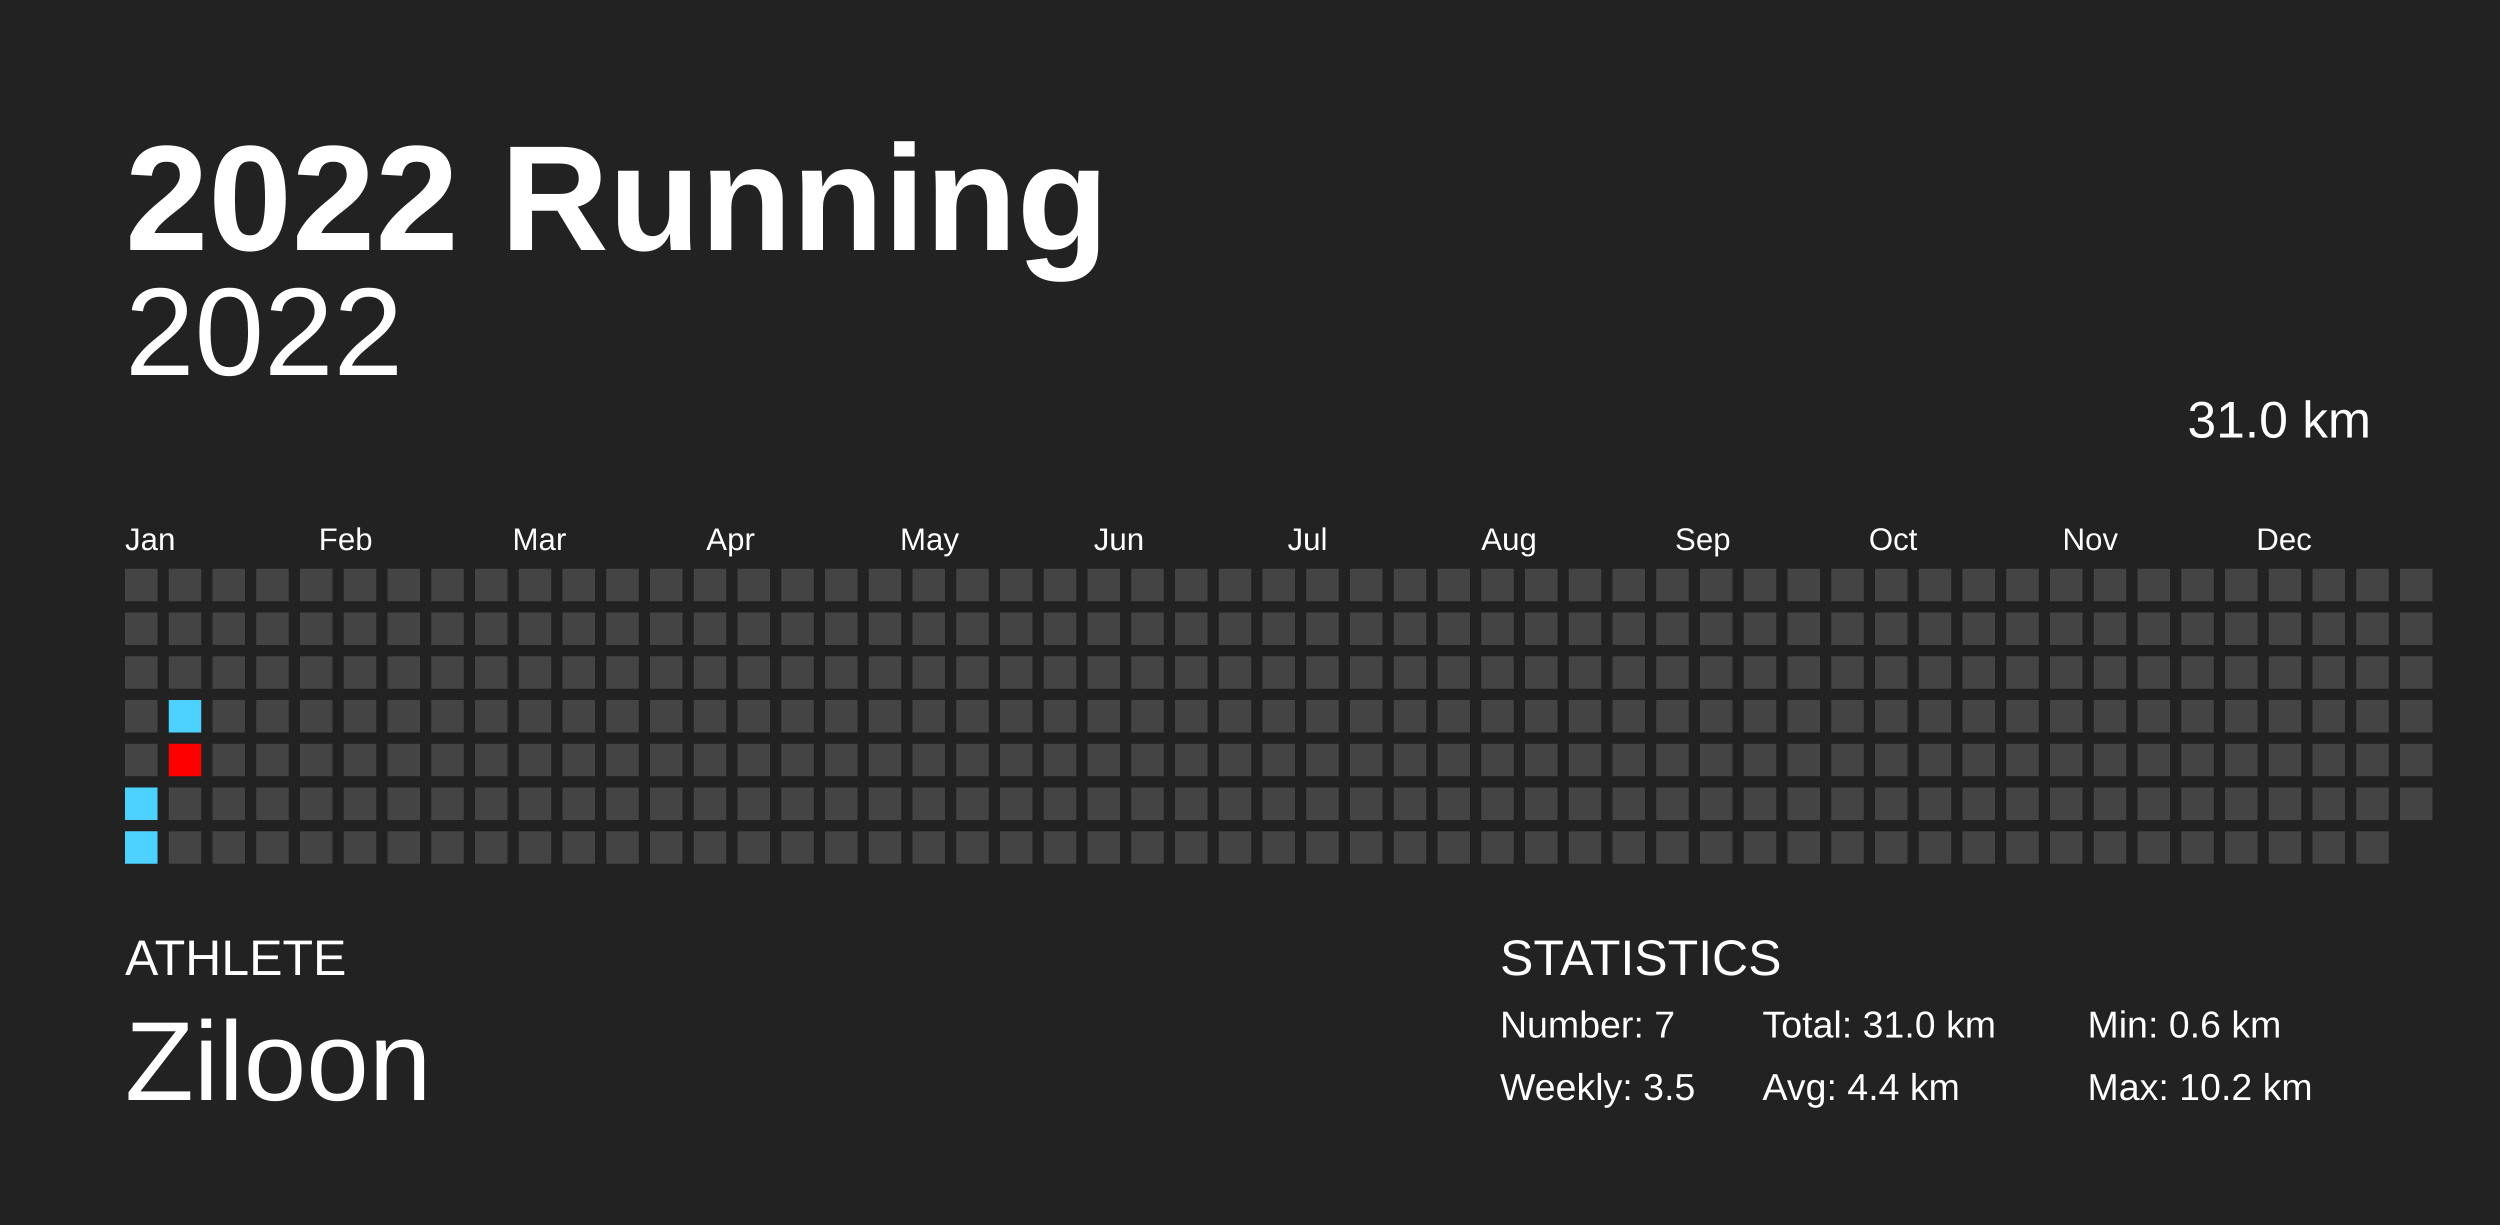
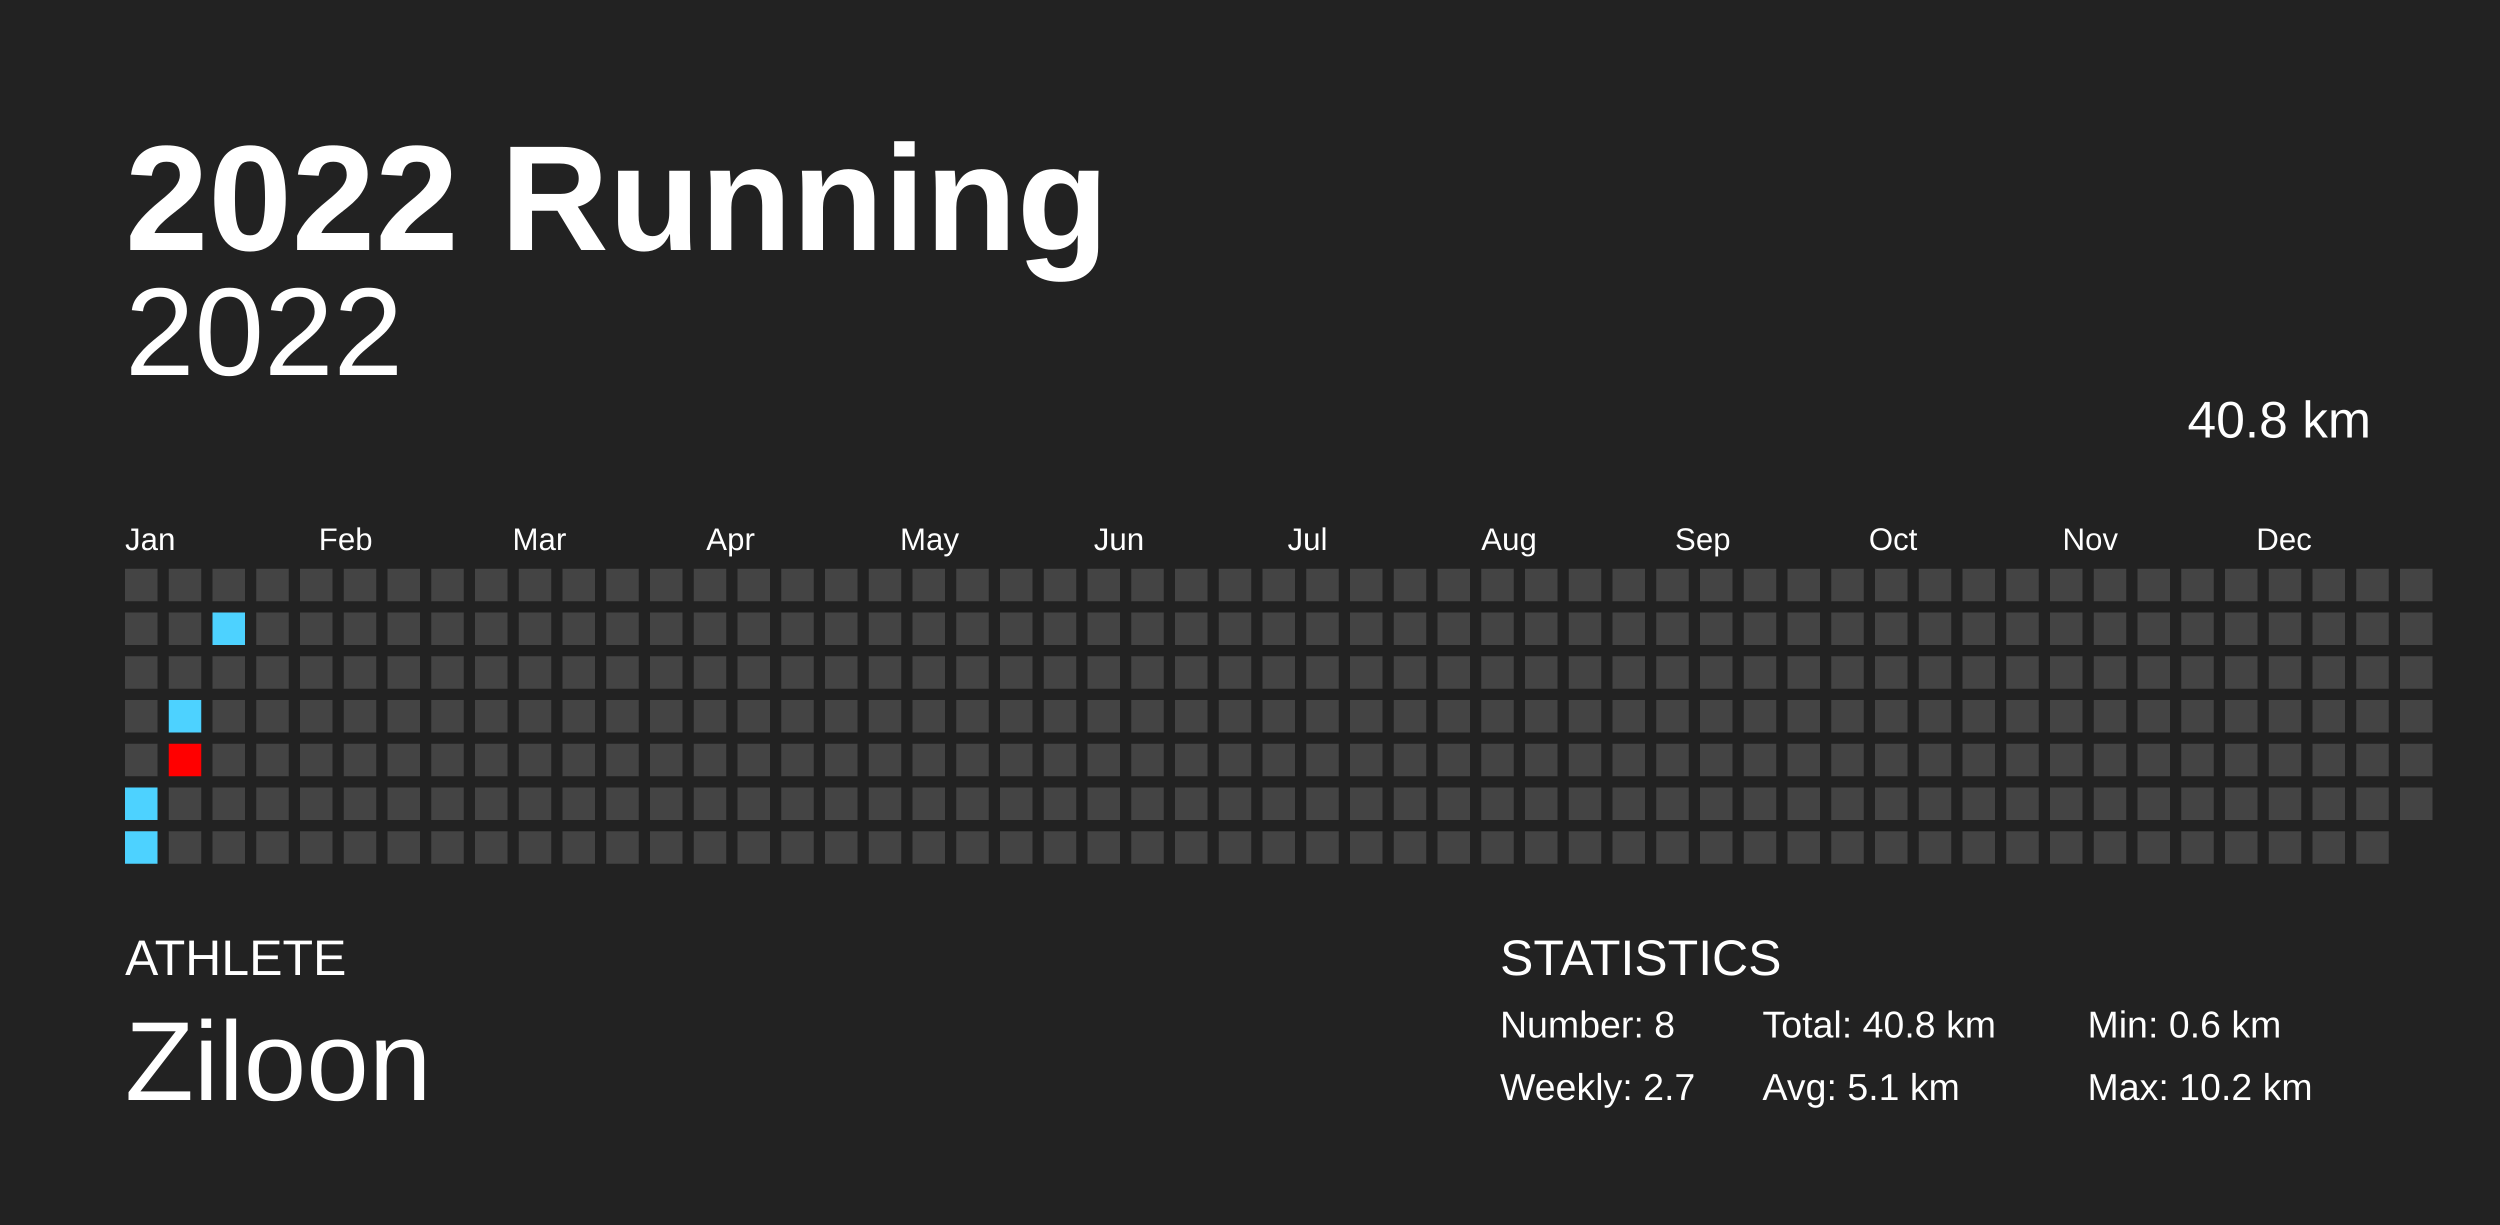
<svg xmlns="http://www.w3.org/2000/svg" baseProfile="full" height="98mm" version="1.1" viewBox="0,0,200,98" width="200mm">
  <defs />
  <rect fill="#222222" height="98" width="200" x="0" y="0" />
  <text fill="#FFFFFF" style="font-size:12px; font-family:Arial; font-weight:bold;" x="10" y="20">2022 Running</text>
  <text fill="#FFFFFF" style="font-size:4px; font-family:Arial" x="10" y="78">ATHLETE</text>
  <text fill="#FFFFFF" style="font-size:9px; font-family:Arial" x="10" y="88">Ziloon</text>
  <text fill="#FFFFFF" style="font-size:4px; font-family:Arial" x="120" y="78">STATISTICS</text>
-   <text fill="#FFFFFF" style="font-size:3px; font-family:Arial" x="120" y="83">Number: 7</text>
-   <text fill="#FFFFFF" style="font-size:3px; font-family:Arial" x="120" y="88">Weekly: 3.5</text>
-   <text fill="#FFFFFF" style="font-size:3px; font-family:Arial" x="141" y="83">Total: 31.0 km</text>
-   <text fill="#FFFFFF" style="font-size:3px; font-family:Arial" x="141" y="88">Avg: 4.4 km</text>
+   <text fill="#FFFFFF" style="font-size:3px; font-family:Arial" x="120" y="83">Number: 8</text>
+   <text fill="#FFFFFF" style="font-size:3px; font-family:Arial" x="120" y="88">Weekly: 2.7</text>
+   <text fill="#FFFFFF" style="font-size:3px; font-family:Arial" x="141" y="83">Total: 40.8 km</text>
+   <text fill="#FFFFFF" style="font-size:3px; font-family:Arial" x="141" y="88">Avg: 5.1 km</text>
  <text fill="#FFFFFF" style="font-size:3px; font-family:Arial" x="167" y="83">Min: 0.6 km</text>
  <text fill="#FFFFFF" style="font-size:3px; font-family:Arial" x="167" y="88">Max: 10.2 km</text>
  <text alignment-baseline="hanging" fill="#FFFFFF" style="font-size:10.0px; font-family:Arial;" x="10" y="30">2022</text>
-   <text alignment-baseline="hanging" fill="#FFFFFF" style="font-size:4.125px; font-family:Arial;" x="175" y="35">31.0 km</text>
+   <text alignment-baseline="hanging" fill="#FFFFFF" style="font-size:4.125px; font-family:Arial;" x="175" y="35">40.8 km</text>
  <text fill="#FFFFFF" style="font-size:2.5px; font-family:Arial" x="10.0" y="44">Jan</text>
  <text fill="#FFFFFF" style="font-size:2.5px; font-family:Arial" x="25.5" y="44">Feb</text>
  <text fill="#FFFFFF" style="font-size:2.5px; font-family:Arial" x="41.0" y="44">Mar</text>
  <text fill="#FFFFFF" style="font-size:2.5px; font-family:Arial" x="56.5" y="44">Apr</text>
  <text fill="#FFFFFF" style="font-size:2.5px; font-family:Arial" x="72.0" y="44">May</text>
  <text fill="#FFFFFF" style="font-size:2.5px; font-family:Arial" x="87.5" y="44">Jun</text>
  <text fill="#FFFFFF" style="font-size:2.5px; font-family:Arial" x="103.0" y="44">Jul</text>
  <text fill="#FFFFFF" style="font-size:2.5px; font-family:Arial" x="118.5" y="44">Aug</text>
  <text fill="#FFFFFF" style="font-size:2.5px; font-family:Arial" x="134.0" y="44">Sep</text>
  <text fill="#FFFFFF" style="font-size:2.5px; font-family:Arial" x="149.5" y="44">Oct</text>
  <text fill="#FFFFFF" style="font-size:2.5px; font-family:Arial" x="165.0" y="44">Nov</text>
  <text fill="#FFFFFF" style="font-size:2.5px; font-family:Arial" x="180.5" y="44">Dec</text>
  <rect fill="#444444" height="2.6" width="2.6" x="10.0" y="45.5" />
  <rect fill="#444444" height="2.6" width="2.6" x="10.0" y="49.0" />
  <rect fill="#444444" height="2.6" width="2.6" x="10.0" y="52.5" />
  <rect fill="#444444" height="2.6" width="2.6" x="10.0" y="56.0" />
  <rect fill="#444444" height="2.6" width="2.6" x="10.0" y="59.5" />
  <rect fill="#4dd2ff" height="2.6" width="2.6" x="10.0" y="63.0" />
  <rect fill="#4dd2ff" height="2.6" width="2.6" x="10.0" y="66.5" />
  <rect fill="#444444" height="2.6" width="2.6" x="13.5" y="45.5" />
  <rect fill="#444444" height="2.6" width="2.6" x="13.5" y="49.0" />
  <rect fill="#444444" height="2.6" width="2.6" x="13.5" y="52.5" />
  <rect fill="#4dd2ff" height="2.6" width="2.6" x="13.5" y="56.0" />
  <rect fill="#ff0000" height="2.6" width="2.6" x="13.5" y="59.5" />
  <rect fill="#444444" height="2.6" width="2.6" x="13.5" y="63.0" />
  <rect fill="#444444" height="2.6" width="2.6" x="13.5" y="66.5" />
  <rect fill="#444444" height="2.6" width="2.6" x="17.0" y="45.5" />
-   <rect fill="#444444" height="2.6" width="2.6" x="17.0" y="49.0" />
+   <rect fill="#4dd2ff" height="2.6" width="2.6" x="17.0" y="49.0" />
  <rect fill="#444444" height="2.6" width="2.6" x="17.0" y="52.5" />
  <rect fill="#444444" height="2.6" width="2.6" x="17.0" y="56.0" />
  <rect fill="#444444" height="2.6" width="2.6" x="17.0" y="59.5" />
  <rect fill="#444444" height="2.6" width="2.6" x="17.0" y="63.0" />
  <rect fill="#444444" height="2.6" width="2.6" x="17.0" y="66.5" />
  <rect fill="#444444" height="2.6" width="2.6" x="20.5" y="45.5" />
  <rect fill="#444444" height="2.6" width="2.6" x="20.5" y="49.0" />
  <rect fill="#444444" height="2.6" width="2.6" x="20.5" y="52.5" />
  <rect fill="#444444" height="2.6" width="2.6" x="20.5" y="56.0" />
  <rect fill="#444444" height="2.6" width="2.6" x="20.5" y="59.5" />
  <rect fill="#444444" height="2.6" width="2.6" x="20.5" y="63.0" />
  <rect fill="#444444" height="2.6" width="2.6" x="20.5" y="66.5" />
  <rect fill="#444444" height="2.6" width="2.6" x="24.0" y="45.5" />
  <rect fill="#444444" height="2.6" width="2.6" x="24.0" y="49.0" />
  <rect fill="#444444" height="2.6" width="2.6" x="24.0" y="52.5" />
  <rect fill="#444444" height="2.6" width="2.6" x="24.0" y="56.0" />
  <rect fill="#444444" height="2.6" width="2.6" x="24.0" y="59.5" />
  <rect fill="#444444" height="2.6" width="2.6" x="24.0" y="63.0" />
  <rect fill="#444444" height="2.6" width="2.6" x="24.0" y="66.5" />
  <rect fill="#444444" height="2.6" width="2.6" x="27.5" y="45.5" />
  <rect fill="#444444" height="2.6" width="2.6" x="27.5" y="49.0" />
  <rect fill="#444444" height="2.6" width="2.6" x="27.5" y="52.5" />
  <rect fill="#444444" height="2.6" width="2.6" x="27.5" y="56.0" />
  <rect fill="#444444" height="2.6" width="2.6" x="27.5" y="59.5" />
  <rect fill="#444444" height="2.6" width="2.6" x="27.5" y="63.0" />
  <rect fill="#444444" height="2.6" width="2.6" x="27.5" y="66.5" />
  <rect fill="#444444" height="2.6" width="2.6" x="31.0" y="45.5" />
  <rect fill="#444444" height="2.6" width="2.6" x="31.0" y="49.0" />
  <rect fill="#444444" height="2.6" width="2.6" x="31.0" y="52.5" />
  <rect fill="#444444" height="2.6" width="2.6" x="31.0" y="56.0" />
  <rect fill="#444444" height="2.6" width="2.6" x="31.0" y="59.5" />
  <rect fill="#444444" height="2.6" width="2.6" x="31.0" y="63.0" />
  <rect fill="#444444" height="2.6" width="2.6" x="31.0" y="66.5" />
  <rect fill="#444444" height="2.6" width="2.6" x="34.5" y="45.5" />
  <rect fill="#444444" height="2.6" width="2.6" x="34.5" y="49.0" />
  <rect fill="#444444" height="2.6" width="2.6" x="34.5" y="52.5" />
  <rect fill="#444444" height="2.6" width="2.6" x="34.5" y="56.0" />
  <rect fill="#444444" height="2.6" width="2.6" x="34.5" y="59.5" />
  <rect fill="#444444" height="2.6" width="2.6" x="34.5" y="63.0" />
  <rect fill="#444444" height="2.6" width="2.6" x="34.5" y="66.5" />
  <rect fill="#444444" height="2.6" width="2.6" x="38.0" y="45.5" />
  <rect fill="#444444" height="2.6" width="2.6" x="38.0" y="49.0" />
  <rect fill="#444444" height="2.6" width="2.6" x="38.0" y="52.5" />
  <rect fill="#444444" height="2.6" width="2.6" x="38.0" y="56.0" />
  <rect fill="#444444" height="2.6" width="2.6" x="38.0" y="59.5" />
  <rect fill="#444444" height="2.6" width="2.6" x="38.0" y="63.0" />
  <rect fill="#444444" height="2.6" width="2.6" x="38.0" y="66.5" />
  <rect fill="#444444" height="2.6" width="2.6" x="41.5" y="45.5" />
  <rect fill="#444444" height="2.6" width="2.6" x="41.5" y="49.0" />
  <rect fill="#444444" height="2.6" width="2.6" x="41.5" y="52.5" />
  <rect fill="#444444" height="2.6" width="2.6" x="41.5" y="56.0" />
  <rect fill="#444444" height="2.6" width="2.6" x="41.5" y="59.5" />
  <rect fill="#444444" height="2.6" width="2.6" x="41.5" y="63.0" />
  <rect fill="#444444" height="2.6" width="2.6" x="41.5" y="66.5" />
  <rect fill="#444444" height="2.6" width="2.6" x="45.0" y="45.5" />
  <rect fill="#444444" height="2.6" width="2.6" x="45.0" y="49.0" />
  <rect fill="#444444" height="2.6" width="2.6" x="45.0" y="52.5" />
  <rect fill="#444444" height="2.6" width="2.6" x="45.0" y="56.0" />
  <rect fill="#444444" height="2.6" width="2.6" x="45.0" y="59.5" />
  <rect fill="#444444" height="2.6" width="2.6" x="45.0" y="63.0" />
  <rect fill="#444444" height="2.6" width="2.6" x="45.0" y="66.5" />
  <rect fill="#444444" height="2.6" width="2.6" x="48.5" y="45.5" />
  <rect fill="#444444" height="2.6" width="2.6" x="48.5" y="49.0" />
  <rect fill="#444444" height="2.6" width="2.6" x="48.5" y="52.5" />
  <rect fill="#444444" height="2.6" width="2.6" x="48.5" y="56.0" />
  <rect fill="#444444" height="2.6" width="2.6" x="48.5" y="59.5" />
  <rect fill="#444444" height="2.6" width="2.6" x="48.5" y="63.0" />
  <rect fill="#444444" height="2.6" width="2.6" x="48.5" y="66.5" />
  <rect fill="#444444" height="2.6" width="2.6" x="52.0" y="45.5" />
  <rect fill="#444444" height="2.6" width="2.6" x="52.0" y="49.0" />
  <rect fill="#444444" height="2.6" width="2.6" x="52.0" y="52.5" />
  <rect fill="#444444" height="2.6" width="2.6" x="52.0" y="56.0" />
  <rect fill="#444444" height="2.6" width="2.6" x="52.0" y="59.5" />
  <rect fill="#444444" height="2.6" width="2.6" x="52.0" y="63.0" />
  <rect fill="#444444" height="2.6" width="2.6" x="52.0" y="66.5" />
  <rect fill="#444444" height="2.6" width="2.6" x="55.5" y="45.5" />
  <rect fill="#444444" height="2.6" width="2.6" x="55.5" y="49.0" />
  <rect fill="#444444" height="2.6" width="2.6" x="55.5" y="52.5" />
  <rect fill="#444444" height="2.6" width="2.6" x="55.5" y="56.0" />
  <rect fill="#444444" height="2.6" width="2.6" x="55.5" y="59.5" />
  <rect fill="#444444" height="2.6" width="2.6" x="55.5" y="63.0" />
  <rect fill="#444444" height="2.6" width="2.6" x="55.5" y="66.5" />
  <rect fill="#444444" height="2.6" width="2.6" x="59.0" y="45.5" />
  <rect fill="#444444" height="2.6" width="2.6" x="59.0" y="49.0" />
  <rect fill="#444444" height="2.6" width="2.6" x="59.0" y="52.5" />
  <rect fill="#444444" height="2.6" width="2.6" x="59.0" y="56.0" />
  <rect fill="#444444" height="2.6" width="2.6" x="59.0" y="59.5" />
  <rect fill="#444444" height="2.6" width="2.6" x="59.0" y="63.0" />
  <rect fill="#444444" height="2.6" width="2.6" x="59.0" y="66.5" />
  <rect fill="#444444" height="2.6" width="2.6" x="62.5" y="45.5" />
  <rect fill="#444444" height="2.6" width="2.6" x="62.5" y="49.0" />
  <rect fill="#444444" height="2.6" width="2.6" x="62.5" y="52.5" />
  <rect fill="#444444" height="2.6" width="2.6" x="62.5" y="56.0" />
  <rect fill="#444444" height="2.6" width="2.6" x="62.5" y="59.5" />
  <rect fill="#444444" height="2.6" width="2.6" x="62.5" y="63.0" />
  <rect fill="#444444" height="2.6" width="2.6" x="62.5" y="66.5" />
  <rect fill="#444444" height="2.6" width="2.6" x="66.0" y="45.5" />
  <rect fill="#444444" height="2.6" width="2.6" x="66.0" y="49.0" />
  <rect fill="#444444" height="2.6" width="2.6" x="66.0" y="52.5" />
  <rect fill="#444444" height="2.6" width="2.6" x="66.0" y="56.0" />
  <rect fill="#444444" height="2.6" width="2.6" x="66.0" y="59.5" />
  <rect fill="#444444" height="2.6" width="2.6" x="66.0" y="63.0" />
  <rect fill="#444444" height="2.6" width="2.6" x="66.0" y="66.5" />
  <rect fill="#444444" height="2.6" width="2.6" x="69.5" y="45.5" />
  <rect fill="#444444" height="2.6" width="2.6" x="69.5" y="49.0" />
  <rect fill="#444444" height="2.6" width="2.6" x="69.5" y="52.5" />
  <rect fill="#444444" height="2.6" width="2.6" x="69.5" y="56.0" />
  <rect fill="#444444" height="2.6" width="2.6" x="69.5" y="59.5" />
  <rect fill="#444444" height="2.6" width="2.6" x="69.5" y="63.0" />
  <rect fill="#444444" height="2.6" width="2.6" x="69.5" y="66.5" />
  <rect fill="#444444" height="2.6" width="2.6" x="73.0" y="45.5" />
  <rect fill="#444444" height="2.6" width="2.6" x="73.0" y="49.0" />
  <rect fill="#444444" height="2.6" width="2.6" x="73.0" y="52.5" />
  <rect fill="#444444" height="2.6" width="2.6" x="73.0" y="56.0" />
  <rect fill="#444444" height="2.6" width="2.6" x="73.0" y="59.5" />
  <rect fill="#444444" height="2.6" width="2.6" x="73.0" y="63.0" />
  <rect fill="#444444" height="2.6" width="2.6" x="73.0" y="66.5" />
  <rect fill="#444444" height="2.6" width="2.6" x="76.5" y="45.5" />
  <rect fill="#444444" height="2.6" width="2.6" x="76.5" y="49.0" />
  <rect fill="#444444" height="2.6" width="2.6" x="76.5" y="52.5" />
  <rect fill="#444444" height="2.6" width="2.6" x="76.5" y="56.0" />
  <rect fill="#444444" height="2.6" width="2.6" x="76.5" y="59.5" />
  <rect fill="#444444" height="2.6" width="2.6" x="76.5" y="63.0" />
  <rect fill="#444444" height="2.6" width="2.6" x="76.5" y="66.5" />
  <rect fill="#444444" height="2.6" width="2.6" x="80.0" y="45.5" />
  <rect fill="#444444" height="2.6" width="2.6" x="80.0" y="49.0" />
  <rect fill="#444444" height="2.6" width="2.6" x="80.0" y="52.5" />
  <rect fill="#444444" height="2.6" width="2.6" x="80.0" y="56.0" />
  <rect fill="#444444" height="2.6" width="2.6" x="80.0" y="59.5" />
  <rect fill="#444444" height="2.6" width="2.6" x="80.0" y="63.0" />
  <rect fill="#444444" height="2.6" width="2.6" x="80.0" y="66.5" />
  <rect fill="#444444" height="2.6" width="2.6" x="83.5" y="45.5" />
  <rect fill="#444444" height="2.6" width="2.6" x="83.5" y="49.0" />
  <rect fill="#444444" height="2.6" width="2.6" x="83.5" y="52.5" />
  <rect fill="#444444" height="2.6" width="2.6" x="83.5" y="56.0" />
  <rect fill="#444444" height="2.6" width="2.6" x="83.5" y="59.5" />
  <rect fill="#444444" height="2.6" width="2.6" x="83.5" y="63.0" />
  <rect fill="#444444" height="2.6" width="2.6" x="83.5" y="66.5" />
  <rect fill="#444444" height="2.6" width="2.6" x="87.0" y="45.5" />
  <rect fill="#444444" height="2.6" width="2.6" x="87.0" y="49.0" />
  <rect fill="#444444" height="2.6" width="2.6" x="87.0" y="52.5" />
  <rect fill="#444444" height="2.6" width="2.6" x="87.0" y="56.0" />
  <rect fill="#444444" height="2.6" width="2.6" x="87.0" y="59.5" />
  <rect fill="#444444" height="2.6" width="2.6" x="87.0" y="63.0" />
  <rect fill="#444444" height="2.6" width="2.6" x="87.0" y="66.5" />
  <rect fill="#444444" height="2.6" width="2.6" x="90.5" y="45.5" />
  <rect fill="#444444" height="2.6" width="2.6" x="90.5" y="49.0" />
  <rect fill="#444444" height="2.6" width="2.6" x="90.5" y="52.5" />
  <rect fill="#444444" height="2.6" width="2.6" x="90.5" y="56.0" />
  <rect fill="#444444" height="2.6" width="2.6" x="90.5" y="59.5" />
  <rect fill="#444444" height="2.6" width="2.6" x="90.5" y="63.0" />
  <rect fill="#444444" height="2.6" width="2.6" x="90.5" y="66.5" />
  <rect fill="#444444" height="2.6" width="2.6" x="94.0" y="45.5" />
  <rect fill="#444444" height="2.6" width="2.6" x="94.0" y="49.0" />
  <rect fill="#444444" height="2.6" width="2.6" x="94.0" y="52.5" />
  <rect fill="#444444" height="2.6" width="2.6" x="94.0" y="56.0" />
  <rect fill="#444444" height="2.6" width="2.6" x="94.0" y="59.5" />
  <rect fill="#444444" height="2.6" width="2.6" x="94.0" y="63.0" />
  <rect fill="#444444" height="2.6" width="2.6" x="94.0" y="66.5" />
  <rect fill="#444444" height="2.6" width="2.6" x="97.5" y="45.5" />
  <rect fill="#444444" height="2.6" width="2.6" x="97.5" y="49.0" />
  <rect fill="#444444" height="2.6" width="2.6" x="97.5" y="52.5" />
  <rect fill="#444444" height="2.6" width="2.6" x="97.5" y="56.0" />
  <rect fill="#444444" height="2.6" width="2.6" x="97.5" y="59.5" />
  <rect fill="#444444" height="2.6" width="2.6" x="97.5" y="63.0" />
  <rect fill="#444444" height="2.6" width="2.6" x="97.5" y="66.5" />
  <rect fill="#444444" height="2.6" width="2.6" x="101.0" y="45.5" />
  <rect fill="#444444" height="2.6" width="2.6" x="101.0" y="49.0" />
  <rect fill="#444444" height="2.6" width="2.6" x="101.0" y="52.5" />
  <rect fill="#444444" height="2.6" width="2.6" x="101.0" y="56.0" />
  <rect fill="#444444" height="2.6" width="2.6" x="101.0" y="59.5" />
  <rect fill="#444444" height="2.6" width="2.6" x="101.0" y="63.0" />
  <rect fill="#444444" height="2.6" width="2.6" x="101.0" y="66.5" />
  <rect fill="#444444" height="2.6" width="2.6" x="104.5" y="45.5" />
  <rect fill="#444444" height="2.6" width="2.6" x="104.5" y="49.0" />
  <rect fill="#444444" height="2.6" width="2.6" x="104.5" y="52.5" />
  <rect fill="#444444" height="2.6" width="2.6" x="104.5" y="56.0" />
  <rect fill="#444444" height="2.6" width="2.6" x="104.5" y="59.5" />
  <rect fill="#444444" height="2.6" width="2.6" x="104.5" y="63.0" />
  <rect fill="#444444" height="2.6" width="2.6" x="104.5" y="66.5" />
  <rect fill="#444444" height="2.6" width="2.6" x="108.0" y="45.5" />
  <rect fill="#444444" height="2.6" width="2.6" x="108.0" y="49.0" />
  <rect fill="#444444" height="2.6" width="2.6" x="108.0" y="52.5" />
  <rect fill="#444444" height="2.6" width="2.6" x="108.0" y="56.0" />
  <rect fill="#444444" height="2.6" width="2.6" x="108.0" y="59.5" />
  <rect fill="#444444" height="2.6" width="2.6" x="108.0" y="63.0" />
  <rect fill="#444444" height="2.6" width="2.6" x="108.0" y="66.5" />
  <rect fill="#444444" height="2.6" width="2.6" x="111.5" y="45.5" />
  <rect fill="#444444" height="2.6" width="2.6" x="111.5" y="49.0" />
  <rect fill="#444444" height="2.6" width="2.6" x="111.5" y="52.5" />
  <rect fill="#444444" height="2.6" width="2.6" x="111.5" y="56.0" />
  <rect fill="#444444" height="2.6" width="2.6" x="111.5" y="59.5" />
  <rect fill="#444444" height="2.6" width="2.6" x="111.5" y="63.0" />
  <rect fill="#444444" height="2.6" width="2.6" x="111.5" y="66.5" />
  <rect fill="#444444" height="2.6" width="2.6" x="115.0" y="45.5" />
  <rect fill="#444444" height="2.6" width="2.6" x="115.0" y="49.0" />
  <rect fill="#444444" height="2.6" width="2.6" x="115.0" y="52.5" />
  <rect fill="#444444" height="2.6" width="2.6" x="115.0" y="56.0" />
  <rect fill="#444444" height="2.6" width="2.6" x="115.0" y="59.5" />
  <rect fill="#444444" height="2.6" width="2.6" x="115.0" y="63.0" />
  <rect fill="#444444" height="2.6" width="2.6" x="115.0" y="66.5" />
  <rect fill="#444444" height="2.6" width="2.6" x="118.5" y="45.5" />
  <rect fill="#444444" height="2.6" width="2.6" x="118.5" y="49.0" />
  <rect fill="#444444" height="2.6" width="2.6" x="118.5" y="52.5" />
  <rect fill="#444444" height="2.6" width="2.6" x="118.5" y="56.0" />
  <rect fill="#444444" height="2.6" width="2.6" x="118.5" y="59.5" />
  <rect fill="#444444" height="2.6" width="2.6" x="118.5" y="63.0" />
  <rect fill="#444444" height="2.6" width="2.6" x="118.5" y="66.5" />
  <rect fill="#444444" height="2.6" width="2.6" x="122.0" y="45.5" />
  <rect fill="#444444" height="2.6" width="2.6" x="122.0" y="49.0" />
  <rect fill="#444444" height="2.6" width="2.6" x="122.0" y="52.5" />
  <rect fill="#444444" height="2.6" width="2.6" x="122.0" y="56.0" />
  <rect fill="#444444" height="2.6" width="2.6" x="122.0" y="59.5" />
  <rect fill="#444444" height="2.6" width="2.6" x="122.0" y="63.0" />
  <rect fill="#444444" height="2.6" width="2.6" x="122.0" y="66.5" />
  <rect fill="#444444" height="2.6" width="2.6" x="125.5" y="45.5" />
  <rect fill="#444444" height="2.6" width="2.6" x="125.5" y="49.0" />
  <rect fill="#444444" height="2.6" width="2.6" x="125.5" y="52.5" />
  <rect fill="#444444" height="2.6" width="2.6" x="125.5" y="56.0" />
  <rect fill="#444444" height="2.6" width="2.6" x="125.5" y="59.5" />
  <rect fill="#444444" height="2.6" width="2.6" x="125.5" y="63.0" />
  <rect fill="#444444" height="2.6" width="2.6" x="125.5" y="66.5" />
  <rect fill="#444444" height="2.6" width="2.6" x="129.0" y="45.5" />
  <rect fill="#444444" height="2.6" width="2.6" x="129.0" y="49.0" />
  <rect fill="#444444" height="2.6" width="2.6" x="129.0" y="52.5" />
  <rect fill="#444444" height="2.6" width="2.6" x="129.0" y="56.0" />
  <rect fill="#444444" height="2.6" width="2.6" x="129.0" y="59.5" />
  <rect fill="#444444" height="2.6" width="2.6" x="129.0" y="63.0" />
  <rect fill="#444444" height="2.6" width="2.6" x="129.0" y="66.5" />
  <rect fill="#444444" height="2.6" width="2.6" x="132.5" y="45.5" />
  <rect fill="#444444" height="2.6" width="2.6" x="132.5" y="49.0" />
  <rect fill="#444444" height="2.6" width="2.6" x="132.5" y="52.5" />
  <rect fill="#444444" height="2.6" width="2.6" x="132.5" y="56.0" />
  <rect fill="#444444" height="2.6" width="2.6" x="132.5" y="59.5" />
  <rect fill="#444444" height="2.6" width="2.6" x="132.5" y="63.0" />
  <rect fill="#444444" height="2.6" width="2.6" x="132.5" y="66.5" />
  <rect fill="#444444" height="2.6" width="2.6" x="136.0" y="45.5" />
  <rect fill="#444444" height="2.6" width="2.6" x="136.0" y="49.0" />
  <rect fill="#444444" height="2.6" width="2.6" x="136.0" y="52.5" />
  <rect fill="#444444" height="2.6" width="2.6" x="136.0" y="56.0" />
  <rect fill="#444444" height="2.6" width="2.6" x="136.0" y="59.5" />
  <rect fill="#444444" height="2.6" width="2.6" x="136.0" y="63.0" />
  <rect fill="#444444" height="2.6" width="2.6" x="136.0" y="66.5" />
  <rect fill="#444444" height="2.6" width="2.6" x="139.5" y="45.5" />
  <rect fill="#444444" height="2.6" width="2.6" x="139.5" y="49.0" />
  <rect fill="#444444" height="2.6" width="2.6" x="139.5" y="52.5" />
  <rect fill="#444444" height="2.6" width="2.6" x="139.5" y="56.0" />
  <rect fill="#444444" height="2.6" width="2.6" x="139.5" y="59.5" />
  <rect fill="#444444" height="2.6" width="2.6" x="139.5" y="63.0" />
  <rect fill="#444444" height="2.6" width="2.6" x="139.5" y="66.5" />
  <rect fill="#444444" height="2.6" width="2.6" x="143.0" y="45.5" />
  <rect fill="#444444" height="2.6" width="2.6" x="143.0" y="49.0" />
  <rect fill="#444444" height="2.6" width="2.6" x="143.0" y="52.5" />
  <rect fill="#444444" height="2.6" width="2.6" x="143.0" y="56.0" />
  <rect fill="#444444" height="2.6" width="2.6" x="143.0" y="59.5" />
  <rect fill="#444444" height="2.6" width="2.6" x="143.0" y="63.0" />
  <rect fill="#444444" height="2.6" width="2.6" x="143.0" y="66.5" />
  <rect fill="#444444" height="2.6" width="2.6" x="146.5" y="45.5" />
  <rect fill="#444444" height="2.6" width="2.6" x="146.5" y="49.0" />
  <rect fill="#444444" height="2.6" width="2.6" x="146.5" y="52.5" />
  <rect fill="#444444" height="2.6" width="2.6" x="146.5" y="56.0" />
  <rect fill="#444444" height="2.6" width="2.6" x="146.5" y="59.5" />
  <rect fill="#444444" height="2.6" width="2.6" x="146.5" y="63.0" />
  <rect fill="#444444" height="2.6" width="2.6" x="146.5" y="66.5" />
  <rect fill="#444444" height="2.6" width="2.6" x="150.0" y="45.5" />
  <rect fill="#444444" height="2.6" width="2.6" x="150.0" y="49.0" />
  <rect fill="#444444" height="2.6" width="2.6" x="150.0" y="52.5" />
  <rect fill="#444444" height="2.6" width="2.6" x="150.0" y="56.0" />
  <rect fill="#444444" height="2.6" width="2.6" x="150.0" y="59.5" />
  <rect fill="#444444" height="2.6" width="2.6" x="150.0" y="63.0" />
  <rect fill="#444444" height="2.6" width="2.6" x="150.0" y="66.5" />
  <rect fill="#444444" height="2.6" width="2.6" x="153.5" y="45.5" />
  <rect fill="#444444" height="2.6" width="2.6" x="153.5" y="49.0" />
  <rect fill="#444444" height="2.6" width="2.6" x="153.5" y="52.5" />
  <rect fill="#444444" height="2.6" width="2.6" x="153.5" y="56.0" />
  <rect fill="#444444" height="2.6" width="2.6" x="153.5" y="59.5" />
  <rect fill="#444444" height="2.6" width="2.6" x="153.5" y="63.0" />
  <rect fill="#444444" height="2.6" width="2.6" x="153.5" y="66.5" />
  <rect fill="#444444" height="2.6" width="2.6" x="157.0" y="45.5" />
  <rect fill="#444444" height="2.6" width="2.6" x="157.0" y="49.0" />
  <rect fill="#444444" height="2.6" width="2.6" x="157.0" y="52.5" />
  <rect fill="#444444" height="2.6" width="2.6" x="157.0" y="56.0" />
  <rect fill="#444444" height="2.6" width="2.6" x="157.0" y="59.5" />
  <rect fill="#444444" height="2.6" width="2.6" x="157.0" y="63.0" />
  <rect fill="#444444" height="2.6" width="2.6" x="157.0" y="66.5" />
  <rect fill="#444444" height="2.6" width="2.6" x="160.5" y="45.5" />
  <rect fill="#444444" height="2.6" width="2.6" x="160.5" y="49.0" />
  <rect fill="#444444" height="2.6" width="2.6" x="160.5" y="52.5" />
  <rect fill="#444444" height="2.6" width="2.6" x="160.5" y="56.0" />
  <rect fill="#444444" height="2.6" width="2.6" x="160.5" y="59.5" />
  <rect fill="#444444" height="2.6" width="2.6" x="160.5" y="63.0" />
  <rect fill="#444444" height="2.6" width="2.6" x="160.5" y="66.5" />
  <rect fill="#444444" height="2.6" width="2.6" x="164.0" y="45.5" />
  <rect fill="#444444" height="2.6" width="2.6" x="164.0" y="49.0" />
  <rect fill="#444444" height="2.6" width="2.6" x="164.0" y="52.5" />
  <rect fill="#444444" height="2.6" width="2.6" x="164.0" y="56.0" />
  <rect fill="#444444" height="2.6" width="2.6" x="164.0" y="59.5" />
  <rect fill="#444444" height="2.6" width="2.6" x="164.0" y="63.0" />
  <rect fill="#444444" height="2.6" width="2.6" x="164.0" y="66.5" />
  <rect fill="#444444" height="2.6" width="2.6" x="167.5" y="45.5" />
  <rect fill="#444444" height="2.6" width="2.6" x="167.5" y="49.0" />
  <rect fill="#444444" height="2.6" width="2.6" x="167.5" y="52.5" />
  <rect fill="#444444" height="2.6" width="2.6" x="167.5" y="56.0" />
  <rect fill="#444444" height="2.6" width="2.6" x="167.5" y="59.5" />
  <rect fill="#444444" height="2.6" width="2.6" x="167.5" y="63.0" />
  <rect fill="#444444" height="2.6" width="2.6" x="167.5" y="66.5" />
  <rect fill="#444444" height="2.6" width="2.6" x="171.0" y="45.5" />
  <rect fill="#444444" height="2.6" width="2.6" x="171.0" y="49.0" />
  <rect fill="#444444" height="2.6" width="2.6" x="171.0" y="52.5" />
  <rect fill="#444444" height="2.6" width="2.6" x="171.0" y="56.0" />
  <rect fill="#444444" height="2.6" width="2.6" x="171.0" y="59.5" />
  <rect fill="#444444" height="2.6" width="2.6" x="171.0" y="63.0" />
  <rect fill="#444444" height="2.6" width="2.6" x="171.0" y="66.5" />
  <rect fill="#444444" height="2.6" width="2.6" x="174.5" y="45.5" />
  <rect fill="#444444" height="2.6" width="2.6" x="174.5" y="49.0" />
  <rect fill="#444444" height="2.6" width="2.6" x="174.5" y="52.5" />
  <rect fill="#444444" height="2.6" width="2.6" x="174.5" y="56.0" />
  <rect fill="#444444" height="2.6" width="2.6" x="174.5" y="59.5" />
  <rect fill="#444444" height="2.6" width="2.6" x="174.5" y="63.0" />
  <rect fill="#444444" height="2.6" width="2.6" x="174.5" y="66.5" />
  <rect fill="#444444" height="2.6" width="2.6" x="178.0" y="45.5" />
  <rect fill="#444444" height="2.6" width="2.6" x="178.0" y="49.0" />
  <rect fill="#444444" height="2.6" width="2.6" x="178.0" y="52.5" />
  <rect fill="#444444" height="2.6" width="2.6" x="178.0" y="56.0" />
  <rect fill="#444444" height="2.6" width="2.6" x="178.0" y="59.5" />
  <rect fill="#444444" height="2.6" width="2.6" x="178.0" y="63.0" />
  <rect fill="#444444" height="2.6" width="2.6" x="178.0" y="66.5" />
  <rect fill="#444444" height="2.6" width="2.6" x="181.5" y="45.5" />
  <rect fill="#444444" height="2.6" width="2.6" x="181.5" y="49.0" />
  <rect fill="#444444" height="2.6" width="2.6" x="181.5" y="52.5" />
  <rect fill="#444444" height="2.6" width="2.6" x="181.5" y="56.0" />
  <rect fill="#444444" height="2.6" width="2.6" x="181.5" y="59.5" />
  <rect fill="#444444" height="2.6" width="2.6" x="181.5" y="63.0" />
  <rect fill="#444444" height="2.6" width="2.6" x="181.5" y="66.5" />
  <rect fill="#444444" height="2.6" width="2.6" x="185.0" y="45.5" />
  <rect fill="#444444" height="2.6" width="2.6" x="185.0" y="49.0" />
  <rect fill="#444444" height="2.6" width="2.6" x="185.0" y="52.5" />
  <rect fill="#444444" height="2.6" width="2.6" x="185.0" y="56.0" />
  <rect fill="#444444" height="2.6" width="2.6" x="185.0" y="59.5" />
  <rect fill="#444444" height="2.6" width="2.6" x="185.0" y="63.0" />
  <rect fill="#444444" height="2.6" width="2.6" x="185.0" y="66.5" />
  <rect fill="#444444" height="2.6" width="2.6" x="188.5" y="45.5" />
  <rect fill="#444444" height="2.6" width="2.6" x="188.5" y="49.0" />
  <rect fill="#444444" height="2.6" width="2.6" x="188.5" y="52.5" />
  <rect fill="#444444" height="2.6" width="2.6" x="188.5" y="56.0" />
  <rect fill="#444444" height="2.6" width="2.6" x="188.5" y="59.5" />
  <rect fill="#444444" height="2.6" width="2.6" x="188.5" y="63.0" />
  <rect fill="#444444" height="2.6" width="2.6" x="188.5" y="66.5" />
  <rect fill="#444444" height="2.6" width="2.6" x="192.0" y="45.5" />
  <rect fill="#444444" height="2.6" width="2.6" x="192.0" y="49.0" />
  <rect fill="#444444" height="2.6" width="2.6" x="192.0" y="52.5" />
  <rect fill="#444444" height="2.6" width="2.6" x="192.0" y="56.0" />
  <rect fill="#444444" height="2.6" width="2.6" x="192.0" y="59.5" />
  <rect fill="#444444" height="2.6" width="2.6" x="192.0" y="63.0" />
</svg>
